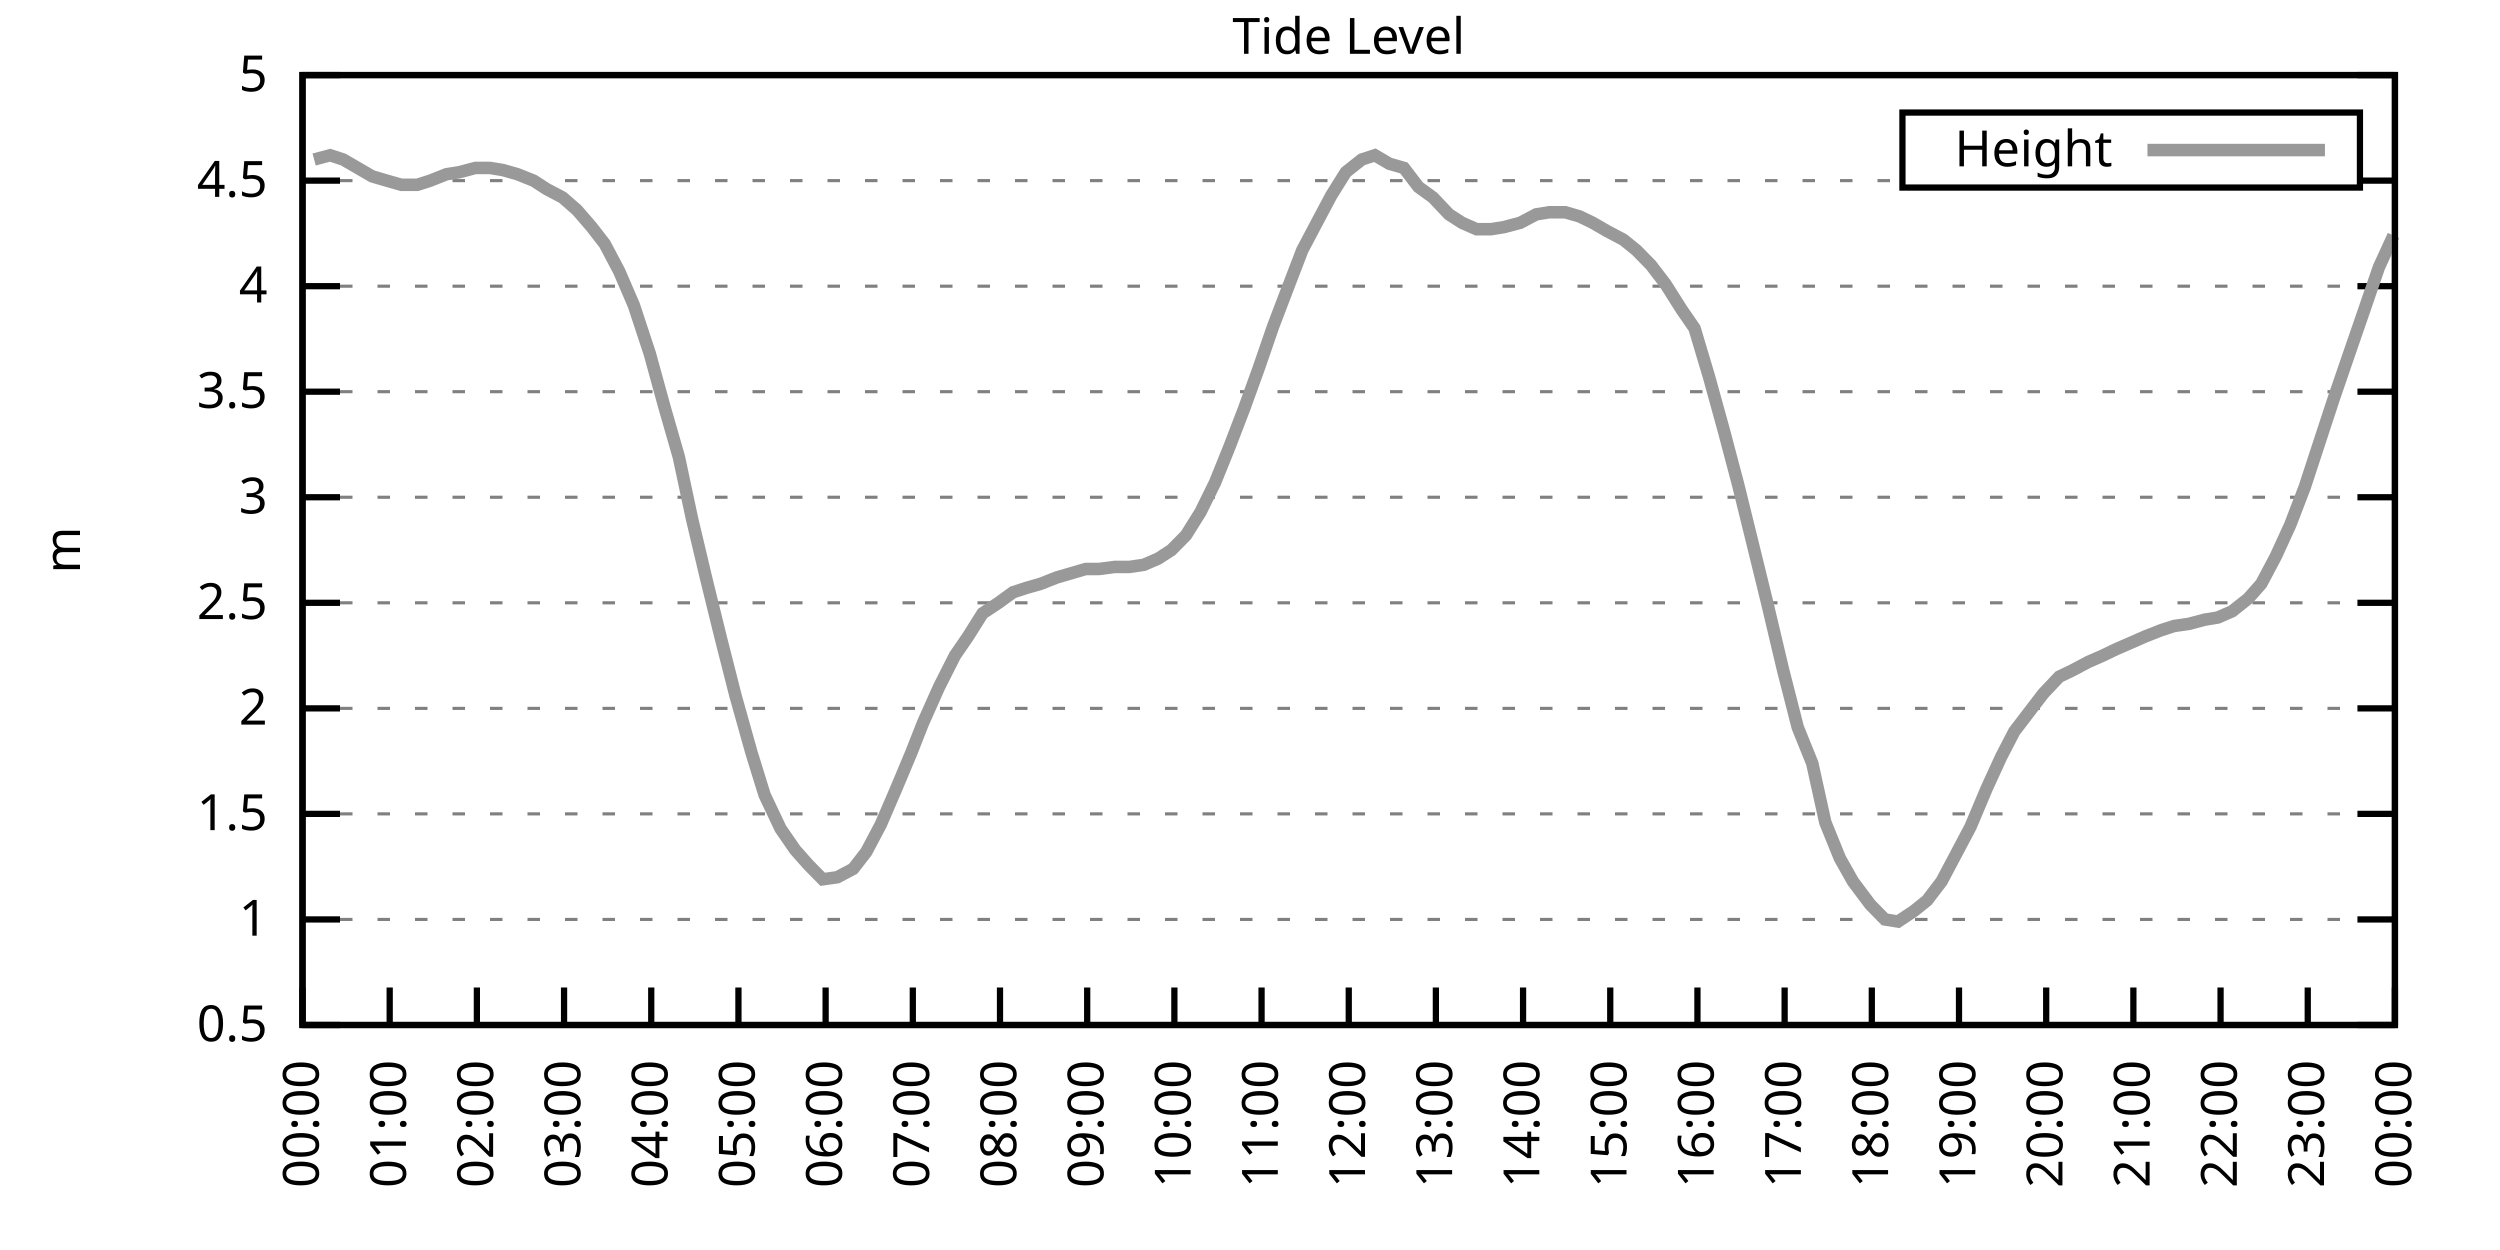
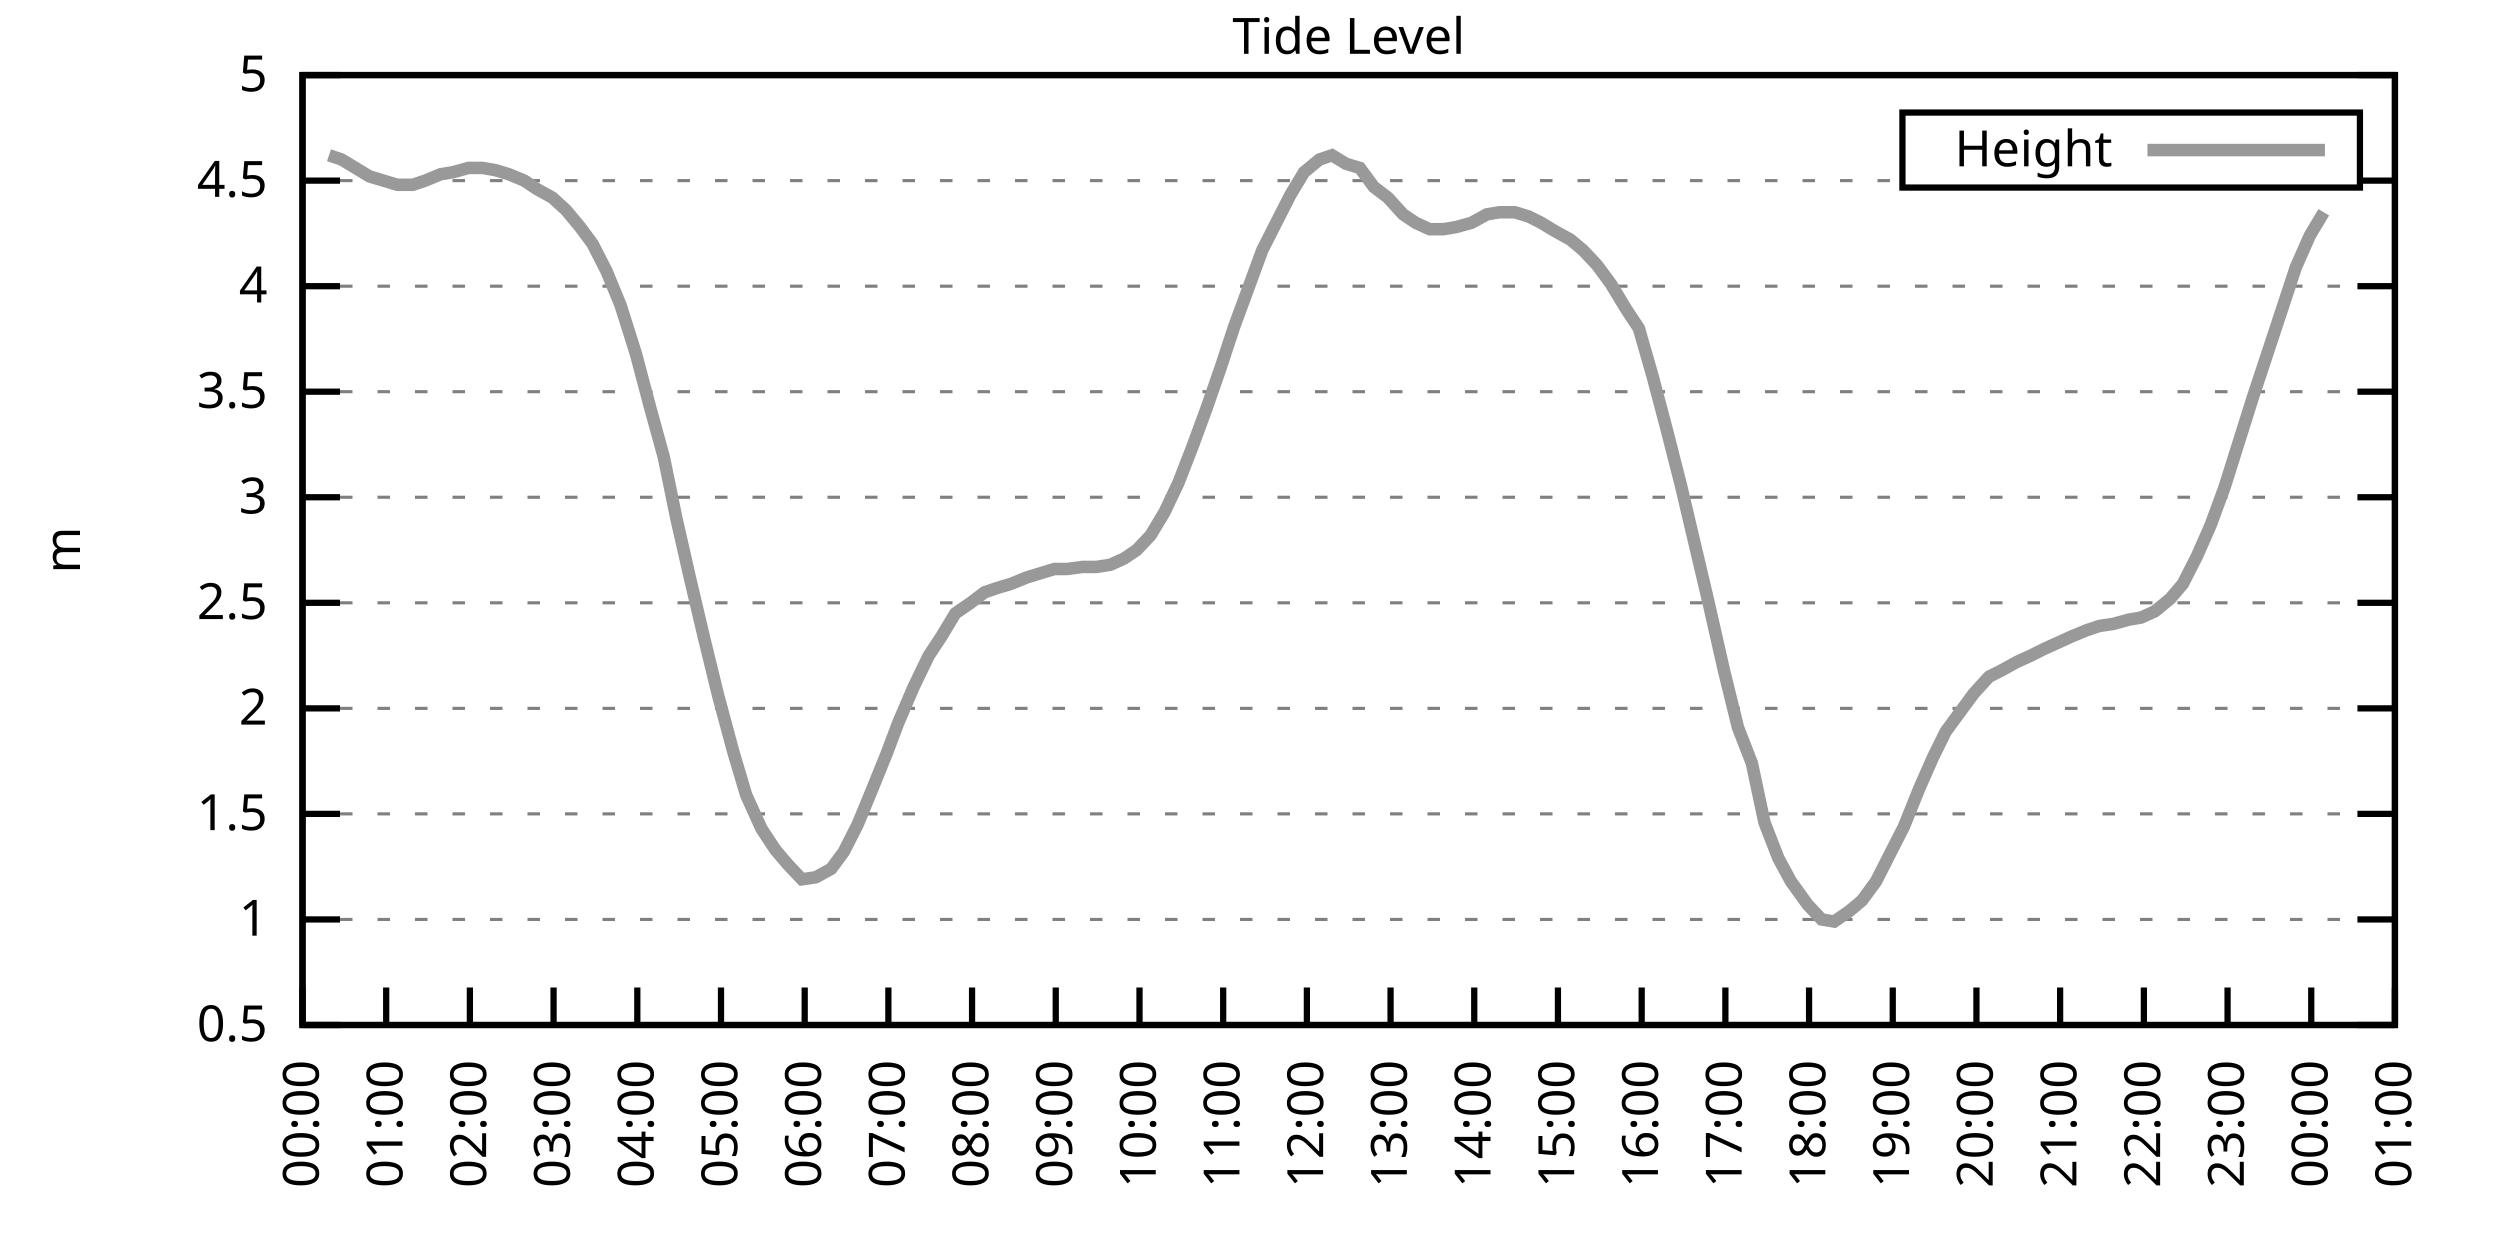
<svg xmlns="http://www.w3.org/2000/svg" xmlns:xlink="http://www.w3.org/1999/xlink" width="400" height="200" viewBox="0 0 400 200">
  <g id="gnuplot_canvas">
    <rect x="0" y="0" width="400" height="200" fill="none" />
    <defs>
      <circle id="gpDot" r="0.5" stroke-width="0.5" stroke="currentColor" />
      <path id="gpPt0" stroke-width="0.333" stroke="currentColor" d="M-1,0 h2 M0,-1 v2" />
      <path id="gpPt1" stroke-width="0.333" stroke="currentColor" d="M-1,-1 L1,1 M1,-1 L-1,1" />
      <path id="gpPt2" stroke-width="0.333" stroke="currentColor" d="M-1,0 L1,0 M0,-1 L0,1 M-1,-1 L1,1 M-1,1 L1,-1" />
      <rect id="gpPt3" stroke-width="0.333" stroke="currentColor" x="-1" y="-1" width="2" height="2" />
      <rect id="gpPt4" stroke-width="0.333" stroke="currentColor" fill="currentColor" x="-1" y="-1" width="2" height="2" />
      <circle id="gpPt5" stroke-width="0.333" stroke="currentColor" cx="0" cy="0" r="1" />
      <use xlink:href="#gpPt5" id="gpPt6" fill="currentColor" stroke="none" />
      <path id="gpPt7" stroke-width="0.333" stroke="currentColor" d="M0,-1.33 L-1.33,0.67 L1.33,0.67 z" />
      <use xlink:href="#gpPt7" id="gpPt8" fill="currentColor" stroke="none" />
      <use xlink:href="#gpPt7" id="gpPt9" stroke="currentColor" transform="rotate(180)" />
      <use xlink:href="#gpPt9" id="gpPt10" fill="currentColor" stroke="none" />
      <use xlink:href="#gpPt3" id="gpPt11" stroke="currentColor" transform="rotate(45)" />
      <use xlink:href="#gpPt11" id="gpPt12" fill="currentColor" stroke="none" />
      <path id="gpPt13" stroke-width="0.333" stroke="currentColor" d="M0,1.330 L1.265,0.411 L0.782,-1.067 L-0.782,-1.076 L-1.265,0.411 z" />
      <use xlink:href="#gpPt13" id="gpPt14" fill="currentColor" stroke="none" />
      <filter id="textbox" filterUnits="objectBoundingBox" x="0" y="0" height="1" width="1">
        <feFlood flood-color="white" flood-opacity="1" result="bgnd" />
        <feComposite in="SourceGraphic" in2="bgnd" operator="atop" />
      </filter>
      <filter id="greybox" filterUnits="objectBoundingBox" x="0" y="0" height="1" width="1">
        <feFlood flood-color="lightgrey" flood-opacity="1" result="grey" />
        <feComposite in="SourceGraphic" in2="grey" operator="atop" />
      </filter>
    </defs>
    <g fill="none" color="white" stroke="currentColor" stroke-width="1.00" stroke-linecap="butt" stroke-linejoin="miter">
</g>
    <g fill="none" color="black" stroke="currentColor" stroke-width="1.00" stroke-linecap="butt" stroke-linejoin="miter">
      <g stroke="none" shape-rendering="crispEdges">
        <polygon fill="rgb(255, 255, 255)" points="48.40,164.00 383.18,164.00 383.18,12.02 48.40,12.02 " />
      </g>
    </g>
    <g fill="none" color="black" stroke="currentColor" stroke-width="1.00" stroke-linecap="butt" stroke-linejoin="miter">
</g>
    <g fill="none" color="black" stroke="black" stroke-width="0.50" stroke-linecap="butt" stroke-linejoin="miter">
</g>
    <g fill="none" color="gray" stroke="currentColor" stroke-width="0.50" stroke-linecap="butt" stroke-linejoin="miter">
      <path stroke="gray" stroke-dasharray="2,4" class="gridline" d="M48.40,164.00 L383.19,164.00  " />
    </g>
    <g fill="none" color="gray" stroke="gray" stroke-width="1.00" stroke-linecap="butt" stroke-linejoin="miter">
</g>
    <g fill="none" color="black" stroke="currentColor" stroke-width="1.00" stroke-linecap="butt" stroke-linejoin="miter">
      <path stroke="black" d="M48.40,164.00 L54.40,164.00 M383.19,164.00 L377.19,164.00  " />
      <g transform="translate(42.80,166.60)" stroke="none" fill="black" font-family="Sans" font-size="8.00" text-anchor="end">
        <text>
          <tspan font-family="Sans"> 0.5</tspan>
        </text>
      </g>
    </g>
    <g fill="none" color="black" stroke="currentColor" stroke-width="1.00" stroke-linecap="butt" stroke-linejoin="miter">
</g>
    <g fill="none" color="black" stroke="black" stroke-width="0.50" stroke-linecap="butt" stroke-linejoin="miter">
</g>
    <g fill="none" color="gray" stroke="currentColor" stroke-width="0.50" stroke-linecap="butt" stroke-linejoin="miter">
      <path stroke="gray" stroke-dasharray="2,4" class="gridline" d="M48.40,147.11 L383.19,147.11  " />
    </g>
    <g fill="none" color="gray" stroke="gray" stroke-width="1.00" stroke-linecap="butt" stroke-linejoin="miter">
</g>
    <g fill="none" color="black" stroke="currentColor" stroke-width="1.00" stroke-linecap="butt" stroke-linejoin="miter">
      <path stroke="black" d="M48.40,147.11 L54.40,147.11 M383.19,147.11 L377.19,147.11  " />
      <g transform="translate(42.80,149.71)" stroke="none" fill="black" font-family="Sans" font-size="8.00" text-anchor="end">
        <text>
          <tspan font-family="Sans"> 1</tspan>
        </text>
      </g>
    </g>
    <g fill="none" color="black" stroke="currentColor" stroke-width="1.00" stroke-linecap="butt" stroke-linejoin="miter">
</g>
    <g fill="none" color="black" stroke="black" stroke-width="0.50" stroke-linecap="butt" stroke-linejoin="miter">
</g>
    <g fill="none" color="gray" stroke="currentColor" stroke-width="0.50" stroke-linecap="butt" stroke-linejoin="miter">
      <path stroke="gray" stroke-dasharray="2,4" class="gridline" d="M48.40,130.22 L383.19,130.22  " />
    </g>
    <g fill="none" color="gray" stroke="gray" stroke-width="1.00" stroke-linecap="butt" stroke-linejoin="miter">
</g>
    <g fill="none" color="black" stroke="currentColor" stroke-width="1.00" stroke-linecap="butt" stroke-linejoin="miter">
      <path stroke="black" d="M48.40,130.22 L54.40,130.22 M383.19,130.22 L377.19,130.22  " />
      <g transform="translate(42.80,132.82)" stroke="none" fill="black" font-family="Sans" font-size="8.00" text-anchor="end">
        <text>
          <tspan font-family="Sans"> 1.5</tspan>
        </text>
      </g>
    </g>
    <g fill="none" color="black" stroke="currentColor" stroke-width="1.00" stroke-linecap="butt" stroke-linejoin="miter">
</g>
    <g fill="none" color="black" stroke="black" stroke-width="0.50" stroke-linecap="butt" stroke-linejoin="miter">
</g>
    <g fill="none" color="gray" stroke="currentColor" stroke-width="0.50" stroke-linecap="butt" stroke-linejoin="miter">
      <path stroke="gray" stroke-dasharray="2,4" class="gridline" d="M48.40,113.34 L383.19,113.34  " />
    </g>
    <g fill="none" color="gray" stroke="gray" stroke-width="1.00" stroke-linecap="butt" stroke-linejoin="miter">
</g>
    <g fill="none" color="black" stroke="currentColor" stroke-width="1.00" stroke-linecap="butt" stroke-linejoin="miter">
      <path stroke="black" d="M48.40,113.34 L54.40,113.34 M383.19,113.34 L377.19,113.34  " />
      <g transform="translate(42.80,115.94)" stroke="none" fill="black" font-family="Sans" font-size="8.00" text-anchor="end">
        <text>
          <tspan font-family="Sans"> 2</tspan>
        </text>
      </g>
    </g>
    <g fill="none" color="black" stroke="currentColor" stroke-width="1.00" stroke-linecap="butt" stroke-linejoin="miter">
</g>
    <g fill="none" color="black" stroke="black" stroke-width="0.50" stroke-linecap="butt" stroke-linejoin="miter">
</g>
    <g fill="none" color="gray" stroke="currentColor" stroke-width="0.50" stroke-linecap="butt" stroke-linejoin="miter">
      <path stroke="gray" stroke-dasharray="2,4" class="gridline" d="M48.40,96.45 L383.19,96.45  " />
    </g>
    <g fill="none" color="gray" stroke="gray" stroke-width="1.00" stroke-linecap="butt" stroke-linejoin="miter">
</g>
    <g fill="none" color="black" stroke="currentColor" stroke-width="1.00" stroke-linecap="butt" stroke-linejoin="miter">
      <path stroke="black" d="M48.40,96.45 L54.40,96.45 M383.19,96.45 L377.19,96.45  " />
      <g transform="translate(42.80,99.05)" stroke="none" fill="black" font-family="Sans" font-size="8.00" text-anchor="end">
        <text>
          <tspan font-family="Sans"> 2.5</tspan>
        </text>
      </g>
    </g>
    <g fill="none" color="black" stroke="currentColor" stroke-width="1.00" stroke-linecap="butt" stroke-linejoin="miter">
</g>
    <g fill="none" color="black" stroke="black" stroke-width="0.50" stroke-linecap="butt" stroke-linejoin="miter">
</g>
    <g fill="none" color="gray" stroke="currentColor" stroke-width="0.50" stroke-linecap="butt" stroke-linejoin="miter">
      <path stroke="gray" stroke-dasharray="2,4" class="gridline" d="M48.40,79.56 L383.19,79.56  " />
    </g>
    <g fill="none" color="gray" stroke="gray" stroke-width="1.00" stroke-linecap="butt" stroke-linejoin="miter">
</g>
    <g fill="none" color="black" stroke="currentColor" stroke-width="1.00" stroke-linecap="butt" stroke-linejoin="miter">
      <path stroke="black" d="M48.40,79.56 L54.40,79.56 M383.19,79.56 L377.19,79.56  " />
      <g transform="translate(42.80,82.16)" stroke="none" fill="black" font-family="Sans" font-size="8.00" text-anchor="end">
        <text>
          <tspan font-family="Sans"> 3</tspan>
        </text>
      </g>
    </g>
    <g fill="none" color="black" stroke="currentColor" stroke-width="1.00" stroke-linecap="butt" stroke-linejoin="miter">
</g>
    <g fill="none" color="black" stroke="black" stroke-width="0.50" stroke-linecap="butt" stroke-linejoin="miter">
</g>
    <g fill="none" color="gray" stroke="currentColor" stroke-width="0.50" stroke-linecap="butt" stroke-linejoin="miter">
      <path stroke="gray" stroke-dasharray="2,4" class="gridline" d="M48.40,62.67 L383.19,62.67  " />
    </g>
    <g fill="none" color="gray" stroke="gray" stroke-width="1.00" stroke-linecap="butt" stroke-linejoin="miter">
</g>
    <g fill="none" color="black" stroke="currentColor" stroke-width="1.00" stroke-linecap="butt" stroke-linejoin="miter">
      <path stroke="black" d="M48.40,62.67 L54.40,62.67 M383.19,62.67 L377.19,62.67  " />
      <g transform="translate(42.80,65.27)" stroke="none" fill="black" font-family="Sans" font-size="8.00" text-anchor="end">
        <text>
          <tspan font-family="Sans"> 3.5</tspan>
        </text>
      </g>
    </g>
    <g fill="none" color="black" stroke="currentColor" stroke-width="1.00" stroke-linecap="butt" stroke-linejoin="miter">
</g>
    <g fill="none" color="black" stroke="black" stroke-width="0.50" stroke-linecap="butt" stroke-linejoin="miter">
</g>
    <g fill="none" color="gray" stroke="currentColor" stroke-width="0.50" stroke-linecap="butt" stroke-linejoin="miter">
      <path stroke="gray" stroke-dasharray="2,4" class="gridline" d="M48.40,45.79 L383.19,45.79  " />
    </g>
    <g fill="none" color="gray" stroke="gray" stroke-width="1.00" stroke-linecap="butt" stroke-linejoin="miter">
</g>
    <g fill="none" color="black" stroke="currentColor" stroke-width="1.00" stroke-linecap="butt" stroke-linejoin="miter">
      <path stroke="black" d="M48.40,45.79 L54.40,45.79 M383.19,45.79 L377.19,45.79  " />
      <g transform="translate(42.80,48.39)" stroke="none" fill="black" font-family="Sans" font-size="8.00" text-anchor="end">
        <text>
          <tspan font-family="Sans"> 4</tspan>
        </text>
      </g>
    </g>
    <g fill="none" color="black" stroke="currentColor" stroke-width="1.00" stroke-linecap="butt" stroke-linejoin="miter">
</g>
    <g fill="none" color="black" stroke="black" stroke-width="0.50" stroke-linecap="butt" stroke-linejoin="miter">
</g>
    <g fill="none" color="gray" stroke="currentColor" stroke-width="0.50" stroke-linecap="butt" stroke-linejoin="miter">
      <path stroke="gray" stroke-dasharray="2,4" class="gridline" d="M48.40,28.90 L304.39,28.90 M377.59,28.90 L383.19,28.90  " />
    </g>
    <g fill="none" color="gray" stroke="gray" stroke-width="1.00" stroke-linecap="butt" stroke-linejoin="miter">
</g>
    <g fill="none" color="black" stroke="currentColor" stroke-width="1.00" stroke-linecap="butt" stroke-linejoin="miter">
      <path stroke="black" d="M48.40,28.90 L54.40,28.90 M383.19,28.90 L377.19,28.90  " />
      <g transform="translate(42.80,31.50)" stroke="none" fill="black" font-family="Sans" font-size="8.00" text-anchor="end">
        <text>
          <tspan font-family="Sans"> 4.5</tspan>
        </text>
      </g>
    </g>
    <g fill="none" color="black" stroke="currentColor" stroke-width="1.00" stroke-linecap="butt" stroke-linejoin="miter">
</g>
    <g fill="none" color="black" stroke="black" stroke-width="0.50" stroke-linecap="butt" stroke-linejoin="miter">
</g>
    <g fill="none" color="gray" stroke="currentColor" stroke-width="0.50" stroke-linecap="butt" stroke-linejoin="miter">
      <path stroke="gray" stroke-dasharray="2,4" class="gridline" d="M48.40,12.01 L383.19,12.01  " />
    </g>
    <g fill="none" color="gray" stroke="gray" stroke-width="1.00" stroke-linecap="butt" stroke-linejoin="miter">
</g>
    <g fill="none" color="black" stroke="currentColor" stroke-width="1.00" stroke-linecap="butt" stroke-linejoin="miter">
      <path stroke="black" d="M48.40,12.01 L54.40,12.01 M383.19,12.01 L377.19,12.01  " />
      <g transform="translate(42.80,14.61)" stroke="none" fill="black" font-family="Sans" font-size="8.00" text-anchor="end">
        <text>
          <tspan font-family="Sans"> 5</tspan>
        </text>
      </g>
    </g>
    <g fill="none" color="black" stroke="currentColor" stroke-width="1.00" stroke-linecap="butt" stroke-linejoin="miter">
      <path stroke="black" d="M48.40,164.00 L48.40,158.00  " />
      <g transform="translate(51.00,169.60) rotate(270.00)" stroke="none" fill="black" font-family="Sans" font-size="8.00" text-anchor="end">
        <text>
          <tspan font-family="Sans">00:00</tspan>
        </text>
      </g>
    </g>
    <g fill="none" color="black" stroke="currentColor" stroke-width="1.00" stroke-linecap="butt" stroke-linejoin="miter">
-       <path stroke="black" d="M62.35,164.00 L62.35,158.00  " />
-       <g transform="translate(64.95,169.60) rotate(270.00)" stroke="none" fill="black" font-family="Sans" font-size="8.00" text-anchor="end">
+       <path stroke="black" d="M61.79,164.00 L61.79,158.00  " />
+       <g transform="translate(64.39,169.60) rotate(270.00)" stroke="none" fill="black" font-family="Sans" font-size="8.00" text-anchor="end">
        <text>
          <tspan font-family="Sans">01:00</tspan>
        </text>
      </g>
    </g>
    <g fill="none" color="black" stroke="currentColor" stroke-width="1.00" stroke-linecap="butt" stroke-linejoin="miter">
-       <path stroke="black" d="M76.30,164.00 L76.30,158.00  " />
-       <g transform="translate(78.90,169.60) rotate(270.00)" stroke="none" fill="black" font-family="Sans" font-size="8.00" text-anchor="end">
+       <path stroke="black" d="M75.18,164.00 L75.18,158.00  " />
+       <g transform="translate(77.78,169.60) rotate(270.00)" stroke="none" fill="black" font-family="Sans" font-size="8.00" text-anchor="end">
        <text>
          <tspan font-family="Sans">02:00</tspan>
        </text>
      </g>
    </g>
    <g fill="none" color="black" stroke="currentColor" stroke-width="1.00" stroke-linecap="butt" stroke-linejoin="miter">
-       <path stroke="black" d="M90.25,164.00 L90.25,158.00  " />
-       <g transform="translate(92.85,169.60) rotate(270.00)" stroke="none" fill="black" font-family="Sans" font-size="8.00" text-anchor="end">
+       <path stroke="black" d="M88.57,164.00 L88.57,158.00  " />
+       <g transform="translate(91.17,169.60) rotate(270.00)" stroke="none" fill="black" font-family="Sans" font-size="8.00" text-anchor="end">
        <text>
          <tspan font-family="Sans">03:00</tspan>
        </text>
      </g>
    </g>
    <g fill="none" color="black" stroke="currentColor" stroke-width="1.00" stroke-linecap="butt" stroke-linejoin="miter">
-       <path stroke="black" d="M104.20,164.00 L104.20,158.00  " />
-       <g transform="translate(106.80,169.60) rotate(270.00)" stroke="none" fill="black" font-family="Sans" font-size="8.00" text-anchor="end">
+       <path stroke="black" d="M101.97,164.00 L101.97,158.00  " />
+       <g transform="translate(104.57,169.60) rotate(270.00)" stroke="none" fill="black" font-family="Sans" font-size="8.00" text-anchor="end">
        <text>
          <tspan font-family="Sans">04:00</tspan>
        </text>
      </g>
    </g>
    <g fill="none" color="black" stroke="currentColor" stroke-width="1.00" stroke-linecap="butt" stroke-linejoin="miter">
-       <path stroke="black" d="M118.15,164.00 L118.15,158.00  " />
-       <g transform="translate(120.75,169.60) rotate(270.00)" stroke="none" fill="black" font-family="Sans" font-size="8.00" text-anchor="end">
+       <path stroke="black" d="M115.36,164.00 L115.36,158.00  " />
+       <g transform="translate(117.96,169.60) rotate(270.00)" stroke="none" fill="black" font-family="Sans" font-size="8.00" text-anchor="end">
        <text>
          <tspan font-family="Sans">05:00</tspan>
        </text>
      </g>
    </g>
    <g fill="none" color="black" stroke="currentColor" stroke-width="1.00" stroke-linecap="butt" stroke-linejoin="miter">
-       <path stroke="black" d="M132.10,164.00 L132.10,158.00  " />
-       <g transform="translate(134.70,169.60) rotate(270.00)" stroke="none" fill="black" font-family="Sans" font-size="8.00" text-anchor="end">
+       <path stroke="black" d="M128.75,164.00 L128.75,158.00  " />
+       <g transform="translate(131.35,169.60) rotate(270.00)" stroke="none" fill="black" font-family="Sans" font-size="8.00" text-anchor="end">
        <text>
          <tspan font-family="Sans">06:00</tspan>
        </text>
      </g>
    </g>
    <g fill="none" color="black" stroke="currentColor" stroke-width="1.00" stroke-linecap="butt" stroke-linejoin="miter">
-       <path stroke="black" d="M146.05,164.00 L146.05,158.00  " />
-       <g transform="translate(148.65,169.60) rotate(270.00)" stroke="none" fill="black" font-family="Sans" font-size="8.00" text-anchor="end">
+       <path stroke="black" d="M142.14,164.00 L142.14,158.00  " />
+       <g transform="translate(144.74,169.60) rotate(270.00)" stroke="none" fill="black" font-family="Sans" font-size="8.00" text-anchor="end">
        <text>
          <tspan font-family="Sans">07:00</tspan>
        </text>
      </g>
    </g>
    <g fill="none" color="black" stroke="currentColor" stroke-width="1.00" stroke-linecap="butt" stroke-linejoin="miter">
-       <path stroke="black" d="M160.00,164.00 L160.00,158.00  " />
-       <g transform="translate(162.60,169.60) rotate(270.00)" stroke="none" fill="black" font-family="Sans" font-size="8.00" text-anchor="end">
+       <path stroke="black" d="M155.53,164.00 L155.53,158.00  " />
+       <g transform="translate(158.13,169.60) rotate(270.00)" stroke="none" fill="black" font-family="Sans" font-size="8.00" text-anchor="end">
        <text>
          <tspan font-family="Sans">08:00</tspan>
        </text>
      </g>
    </g>
    <g fill="none" color="black" stroke="currentColor" stroke-width="1.00" stroke-linecap="butt" stroke-linejoin="miter">
-       <path stroke="black" d="M173.95,164.00 L173.95,158.00  " />
-       <g transform="translate(176.55,169.60) rotate(270.00)" stroke="none" fill="black" font-family="Sans" font-size="8.00" text-anchor="end">
+       <path stroke="black" d="M168.92,164.00 L168.92,158.00  " />
+       <g transform="translate(171.52,169.60) rotate(270.00)" stroke="none" fill="black" font-family="Sans" font-size="8.00" text-anchor="end">
        <text>
          <tspan font-family="Sans">09:00</tspan>
        </text>
      </g>
    </g>
    <g fill="none" color="black" stroke="currentColor" stroke-width="1.00" stroke-linecap="butt" stroke-linejoin="miter">
-       <path stroke="black" d="M187.90,164.00 L187.90,158.00  " />
-       <g transform="translate(190.50,169.60) rotate(270.00)" stroke="none" fill="black" font-family="Sans" font-size="8.00" text-anchor="end">
+       <path stroke="black" d="M182.32,164.00 L182.32,158.00  " />
+       <g transform="translate(184.92,169.60) rotate(270.00)" stroke="none" fill="black" font-family="Sans" font-size="8.00" text-anchor="end">
        <text>
          <tspan font-family="Sans">10:00</tspan>
        </text>
      </g>
    </g>
    <g fill="none" color="black" stroke="currentColor" stroke-width="1.00" stroke-linecap="butt" stroke-linejoin="miter">
-       <path stroke="black" d="M201.85,164.00 L201.85,158.00  " />
-       <g transform="translate(204.45,169.60) rotate(270.00)" stroke="none" fill="black" font-family="Sans" font-size="8.00" text-anchor="end">
+       <path stroke="black" d="M195.71,164.00 L195.71,158.00  " />
+       <g transform="translate(198.31,169.60) rotate(270.00)" stroke="none" fill="black" font-family="Sans" font-size="8.00" text-anchor="end">
        <text>
          <tspan font-family="Sans">11:00</tspan>
        </text>
      </g>
    </g>
    <g fill="none" color="black" stroke="currentColor" stroke-width="1.00" stroke-linecap="butt" stroke-linejoin="miter">
-       <path stroke="black" d="M215.80,164.00 L215.80,158.00  " />
-       <g transform="translate(218.40,169.60) rotate(270.00)" stroke="none" fill="black" font-family="Sans" font-size="8.00" text-anchor="end">
+       <path stroke="black" d="M209.10,164.00 L209.10,158.00  " />
+       <g transform="translate(211.70,169.60) rotate(270.00)" stroke="none" fill="black" font-family="Sans" font-size="8.00" text-anchor="end">
        <text>
          <tspan font-family="Sans">12:00</tspan>
        </text>
      </g>
    </g>
    <g fill="none" color="black" stroke="currentColor" stroke-width="1.00" stroke-linecap="butt" stroke-linejoin="miter">
-       <path stroke="black" d="M229.74,164.00 L229.74,158.00  " />
-       <g transform="translate(232.34,169.60) rotate(270.00)" stroke="none" fill="black" font-family="Sans" font-size="8.00" text-anchor="end">
+       <path stroke="black" d="M222.49,164.00 L222.49,158.00  " />
+       <g transform="translate(225.09,169.60) rotate(270.00)" stroke="none" fill="black" font-family="Sans" font-size="8.00" text-anchor="end">
        <text>
          <tspan font-family="Sans">13:00</tspan>
        </text>
      </g>
    </g>
    <g fill="none" color="black" stroke="currentColor" stroke-width="1.00" stroke-linecap="butt" stroke-linejoin="miter">
-       <path stroke="black" d="M243.69,164.00 L243.69,158.00  " />
-       <g transform="translate(246.29,169.60) rotate(270.00)" stroke="none" fill="black" font-family="Sans" font-size="8.00" text-anchor="end">
+       <path stroke="black" d="M235.88,164.00 L235.88,158.00  " />
+       <g transform="translate(238.48,169.60) rotate(270.00)" stroke="none" fill="black" font-family="Sans" font-size="8.00" text-anchor="end">
        <text>
          <tspan font-family="Sans">14:00</tspan>
        </text>
      </g>
    </g>
    <g fill="none" color="black" stroke="currentColor" stroke-width="1.00" stroke-linecap="butt" stroke-linejoin="miter">
-       <path stroke="black" d="M257.64,164.00 L257.64,158.00  " />
-       <g transform="translate(260.24,169.60) rotate(270.00)" stroke="none" fill="black" font-family="Sans" font-size="8.00" text-anchor="end">
+       <path stroke="black" d="M249.27,164.00 L249.27,158.00  " />
+       <g transform="translate(251.87,169.60) rotate(270.00)" stroke="none" fill="black" font-family="Sans" font-size="8.00" text-anchor="end">
        <text>
          <tspan font-family="Sans">15:00</tspan>
        </text>
      </g>
    </g>
    <g fill="none" color="black" stroke="currentColor" stroke-width="1.00" stroke-linecap="butt" stroke-linejoin="miter">
-       <path stroke="black" d="M271.59,164.00 L271.59,158.00  " />
-       <g transform="translate(274.19,169.60) rotate(270.00)" stroke="none" fill="black" font-family="Sans" font-size="8.00" text-anchor="end">
+       <path stroke="black" d="M262.67,164.00 L262.67,158.00  " />
+       <g transform="translate(265.27,169.60) rotate(270.00)" stroke="none" fill="black" font-family="Sans" font-size="8.00" text-anchor="end">
        <text>
          <tspan font-family="Sans">16:00</tspan>
        </text>
      </g>
    </g>
    <g fill="none" color="black" stroke="currentColor" stroke-width="1.00" stroke-linecap="butt" stroke-linejoin="miter">
-       <path stroke="black" d="M285.54,164.00 L285.54,158.00  " />
-       <g transform="translate(288.14,169.60) rotate(270.00)" stroke="none" fill="black" font-family="Sans" font-size="8.00" text-anchor="end">
+       <path stroke="black" d="M276.06,164.00 L276.06,158.00  " />
+       <g transform="translate(278.66,169.60) rotate(270.00)" stroke="none" fill="black" font-family="Sans" font-size="8.00" text-anchor="end">
        <text>
          <tspan font-family="Sans">17:00</tspan>
        </text>
      </g>
    </g>
    <g fill="none" color="black" stroke="currentColor" stroke-width="1.00" stroke-linecap="butt" stroke-linejoin="miter">
-       <path stroke="black" d="M299.49,164.00 L299.49,158.00  " />
-       <g transform="translate(302.09,169.60) rotate(270.00)" stroke="none" fill="black" font-family="Sans" font-size="8.00" text-anchor="end">
+       <path stroke="black" d="M289.45,164.00 L289.45,158.00  " />
+       <g transform="translate(292.05,169.60) rotate(270.00)" stroke="none" fill="black" font-family="Sans" font-size="8.00" text-anchor="end">
        <text>
          <tspan font-family="Sans">18:00</tspan>
        </text>
      </g>
    </g>
    <g fill="none" color="black" stroke="currentColor" stroke-width="1.00" stroke-linecap="butt" stroke-linejoin="miter">
-       <path stroke="black" d="M313.44,164.00 L313.44,158.00  " />
-       <g transform="translate(316.04,169.60) rotate(270.00)" stroke="none" fill="black" font-family="Sans" font-size="8.00" text-anchor="end">
+       <path stroke="black" d="M302.84,164.00 L302.84,158.00  " />
+       <g transform="translate(305.44,169.60) rotate(270.00)" stroke="none" fill="black" font-family="Sans" font-size="8.00" text-anchor="end">
        <text>
          <tspan font-family="Sans">19:00</tspan>
        </text>
      </g>
    </g>
    <g fill="none" color="black" stroke="currentColor" stroke-width="1.00" stroke-linecap="butt" stroke-linejoin="miter">
-       <path stroke="black" d="M327.39,164.00 L327.39,158.00  " />
-       <g transform="translate(329.99,169.60) rotate(270.00)" stroke="none" fill="black" font-family="Sans" font-size="8.00" text-anchor="end">
+       <path stroke="black" d="M316.23,164.00 L316.23,158.00  " />
+       <g transform="translate(318.83,169.60) rotate(270.00)" stroke="none" fill="black" font-family="Sans" font-size="8.00" text-anchor="end">
        <text>
          <tspan font-family="Sans">20:00</tspan>
        </text>
      </g>
    </g>
    <g fill="none" color="black" stroke="currentColor" stroke-width="1.00" stroke-linecap="butt" stroke-linejoin="miter">
-       <path stroke="black" d="M341.34,164.00 L341.34,158.00  " />
-       <g transform="translate(343.94,169.60) rotate(270.00)" stroke="none" fill="black" font-family="Sans" font-size="8.00" text-anchor="end">
+       <path stroke="black" d="M329.62,164.00 L329.62,158.00  " />
+       <g transform="translate(332.22,169.60) rotate(270.00)" stroke="none" fill="black" font-family="Sans" font-size="8.00" text-anchor="end">
        <text>
          <tspan font-family="Sans">21:00</tspan>
        </text>
      </g>
    </g>
    <g fill="none" color="black" stroke="currentColor" stroke-width="1.00" stroke-linecap="butt" stroke-linejoin="miter">
-       <path stroke="black" d="M355.29,164.00 L355.29,158.00  " />
-       <g transform="translate(357.89,169.60) rotate(270.00)" stroke="none" fill="black" font-family="Sans" font-size="8.00" text-anchor="end">
+       <path stroke="black" d="M343.02,164.00 L343.02,158.00  " />
+       <g transform="translate(345.62,169.60) rotate(270.00)" stroke="none" fill="black" font-family="Sans" font-size="8.00" text-anchor="end">
        <text>
          <tspan font-family="Sans">22:00</tspan>
        </text>
      </g>
    </g>
    <g fill="none" color="black" stroke="currentColor" stroke-width="1.00" stroke-linecap="butt" stroke-linejoin="miter">
-       <path stroke="black" d="M369.24,164.00 L369.24,158.00  " />
-       <g transform="translate(371.84,169.60) rotate(270.00)" stroke="none" fill="black" font-family="Sans" font-size="8.00" text-anchor="end">
+       <path stroke="black" d="M356.41,164.00 L356.41,158.00  " />
+       <g transform="translate(359.01,169.60) rotate(270.00)" stroke="none" fill="black" font-family="Sans" font-size="8.00" text-anchor="end">
        <text>
          <tspan font-family="Sans">23:00</tspan>
+         </text>
+       </g>
+     </g>
+     <g fill="none" color="black" stroke="currentColor" stroke-width="1.00" stroke-linecap="butt" stroke-linejoin="miter">
+       <path stroke="black" d="M369.80,164.00 L369.80,158.00  " />
+       <g transform="translate(372.40,169.60) rotate(270.00)" stroke="none" fill="black" font-family="Sans" font-size="8.00" text-anchor="end">
+         <text>
+           <tspan font-family="Sans">00:00</tspan>
        </text>
      </g>
    </g>
    <g fill="none" color="black" stroke="currentColor" stroke-width="1.00" stroke-linecap="butt" stroke-linejoin="miter">
      <path stroke="black" d="M383.19,164.00 L383.19,158.00  " />
      <g transform="translate(385.79,169.60) rotate(270.00)" stroke="none" fill="black" font-family="Sans" font-size="8.00" text-anchor="end">
        <text>
-           <tspan font-family="Sans">00:00</tspan>
+           <tspan font-family="Sans">01:00</tspan>
        </text>
      </g>
    </g>
    <g fill="none" color="black" stroke="currentColor" stroke-width="1.00" stroke-linecap="butt" stroke-linejoin="miter">
</g>
    <g fill="none" color="black" stroke="currentColor" stroke-width="1.00" stroke-linecap="butt" stroke-linejoin="miter">
      <path stroke="black" d="M48.40,12.01 L48.40,164.00 L383.19,164.00 L383.19,12.01 L48.40,12.01 Z  " />
    </g>
    <g fill="none" color="black" stroke="currentColor" stroke-width="1.00" stroke-linecap="butt" stroke-linejoin="miter">
</g>
    <g fill="none" color="black" stroke="currentColor" stroke-width="1.00" stroke-linecap="butt" stroke-linejoin="miter">
      <path stroke="black" d="M304.39,30.01 L304.39,18.01 L377.59,18.01 L377.59,30.01 L304.39,30.01 Z  " />
    </g>
    <g id="Tide_level_plot_1">
      <g fill="none" color="white" stroke="black" stroke-width="2.00" stroke-linecap="butt" stroke-linejoin="miter">
</g>
      <g fill="none" color="black" stroke="currentColor" stroke-width="2.00" stroke-linecap="butt" stroke-linejoin="miter">
        <g transform="translate(337.99,26.61)" stroke="none" fill="black" font-family="Sans" font-size="8.00" text-anchor="end">
          <text>
            <tspan font-family="Sans">Height</tspan>
          </text>
        </g>
      </g>
      <g fill="none" color="black" stroke="currentColor" stroke-width="2.00" stroke-linecap="butt" stroke-linejoin="miter">
-         <path stroke="rgb(153, 153, 153)" d="M343.59,24.01 L371.99,24.01 M50.26,25.52 L52.82,24.84 L54.91,25.52 L57.23,26.87 L59.56,28.22 L61.88,28.90   L64.21,29.57 L66.77,29.57 L68.86,28.90 L71.42,27.88 L73.51,27.55 L76.07,26.87 L78.39,26.87 L80.48,27.21   L82.81,27.88 L85.37,28.90 L87.46,30.25 L90.02,31.60 L92.34,33.63 L94.67,36.33 L96.76,39.03 L99.08,43.42   L101.41,48.83 L103.97,56.59 L106.29,65.04 L108.62,73.14 L110.71,82.94 L113.03,92.73 L115.36,102.19 L117.68,111.31   L120.24,120.43 L122.33,127.18 L124.89,132.59 L127.22,135.97 L129.31,138.33 L131.63,140.69 L133.96,140.36 L136.51,139.01   L138.61,136.30 L140.93,131.91 L143.26,126.51 L145.81,120.43 L147.67,115.70 L150.23,109.96 L152.79,104.89 L154.88,101.85   L157.21,98.14 L159.76,96.45 L162.09,94.76 L164.18,94.08 L166.51,93.41 L169.06,92.40 L171.39,91.72 L173.71,91.04   L175.81,91.04 L178.36,90.71 L180.69,90.71 L183.01,90.37 L185.34,89.36 L187.43,88.00 L189.76,85.64 L192.08,81.93   L194.41,77.20 L196.73,71.45 L199.06,65.38 L201.38,58.96 L203.71,52.20 L206.03,46.12 L208.36,40.04 L210.68,35.65   L213.01,31.26 L215.33,27.55 L217.89,25.52 L219.98,24.84 L222.30,26.20 L224.63,26.87 L226.95,29.91 L229.28,31.60   L231.84,34.30 L233.93,35.65 L236.25,36.67 L238.58,36.67 L240.67,36.33 L243.23,35.65 L245.79,34.30 L247.88,33.96   L250.44,33.96 L252.76,34.64 L254.85,35.65 L257.18,37.00 L259.74,38.35 L261.83,40.04 L264.15,42.41 L266.48,45.45   L269.04,49.50 L271.13,52.54 L273.45,60.31 L275.78,68.75 L278.10,77.53 L280.43,86.99 L282.75,96.45 L285.31,107.26   L287.64,116.38 L289.96,122.12 L292.05,131.58 L294.38,137.32 L296.47,141.03 L299.26,144.75 L301.58,147.11 L303.68,147.45   L306.23,145.76 L308.33,144.07 L310.65,141.03 L312.98,136.64 L315.30,132.25 L317.86,126.17 L320.18,121.11 L322.28,117.05   L324.60,114.01 L326.93,110.97 L329.48,108.27 L331.58,107.26 L334.13,105.91 L336.46,104.89 L338.55,103.88 L340.88,102.87   L343.20,101.85 L345.76,100.84 L347.85,100.16 L350.18,99.83 L352.73,99.15 L354.83,98.81 L357.15,97.80 L359.71,95.77   L361.80,93.41 L364.13,89.02 L366.45,83.95 L368.78,77.87 L371.10,70.78 L373.43,63.69 L375.75,56.93 L378.08,50.18   L380.63,42.75 L382.96,37.68  " />
+         <path stroke="rgb(153, 153, 153)" d="M343.59,24.01 L371.99,24.01 M52.64,24.84 L54.65,25.52 L56.88,26.87 L59.11,28.22 L61.35,28.90 L63.58,29.57   L66.03,29.57 L68.04,28.90 L70.50,27.88 L72.50,27.55 L74.96,26.87 L77.19,26.87 L79.20,27.21 L81.43,27.88   L83.89,28.90 L85.90,30.25 L88.35,31.60 L90.58,33.63 L92.82,36.33 L94.82,39.03 L97.06,43.42 L99.29,48.83   L101.74,56.59 L103.98,65.04 L106.21,73.14 L108.22,82.94 L110.45,92.73 L112.68,102.19 L114.91,111.31 L117.37,120.43   L119.38,127.18 L121.83,132.59 L124.06,135.97 L126.07,138.33 L128.30,140.69 L130.54,140.36 L132.99,139.01 L135.00,136.30   L137.23,131.91 L139.46,126.51 L141.92,120.43 L143.70,115.70 L146.16,109.96 L148.61,104.89 L150.62,101.85 L152.85,98.14   L155.31,96.45 L157.54,94.76 L159.55,94.08 L161.78,93.41 L164.24,92.40 L166.47,91.72 L168.70,91.04 L170.71,91.04   L173.17,90.71 L175.40,90.71 L177.63,90.37 L179.86,89.36 L181.87,88.00 L184.10,85.64 L186.33,81.93 L188.57,77.20   L190.80,71.45 L193.03,65.38 L195.26,58.96 L197.49,52.20 L199.73,46.12 L201.96,40.04 L204.19,35.65 L206.42,31.26   L208.65,27.55 L211.11,25.52 L213.12,24.84 L215.35,26.20 L217.58,26.87 L219.81,29.91 L222.04,31.60 L224.50,34.30   L226.51,35.65 L228.74,36.67 L230.97,36.67 L232.98,36.33 L235.44,35.65 L237.89,34.30 L239.90,33.96 L242.36,33.96   L244.59,34.64 L246.60,35.65 L248.83,37.00 L251.28,38.35 L253.29,40.04 L255.52,42.41 L257.76,45.45 L260.21,49.50   L262.22,52.54 L264.45,60.31 L266.68,68.75 L268.92,77.53 L271.15,86.99 L273.38,96.45 L275.83,107.26 L278.07,116.38   L280.30,122.12 L282.31,131.58 L284.54,137.32 L286.55,141.03 L289.23,144.75 L291.46,147.11 L293.47,147.45 L295.92,145.76   L297.93,144.07 L300.16,141.03 L302.39,136.64 L304.63,132.25 L307.08,126.17 L309.31,121.11 L311.32,117.05 L313.55,114.01   L315.79,110.97 L318.24,108.27 L320.25,107.26 L322.70,105.91 L324.94,104.89 L326.95,103.88 L329.18,102.87 L331.41,101.85   L333.86,100.84 L335.87,100.16 L338.10,99.83 L340.56,99.15 L342.57,98.81 L344.80,97.80 L347.26,95.77 L349.26,93.41   L351.50,89.02 L353.73,83.95 L355.96,77.87 L358.19,70.78 L360.42,63.69 L362.66,56.93 L364.89,50.18 L367.34,42.75   L369.58,37.68 L371.81,33.96  " />
      </g>
    </g>
    <g fill="none" color="black" stroke="currentColor" stroke-width="2.00" stroke-linecap="butt" stroke-linejoin="miter">
</g>
    <g fill="none" color="black" stroke="black" stroke-width="1.00" stroke-linecap="butt" stroke-linejoin="miter">
</g>
    <g fill="none" color="black" stroke="currentColor" stroke-width="1.00" stroke-linecap="butt" stroke-linejoin="miter">
      <path stroke="black" d="M48.40,12.01 L48.40,164.00 L383.19,164.00 L383.19,12.01 L48.40,12.01 Z  " />
      <g transform="translate(12.80,88.01) rotate(270.00)" stroke="none" fill="black" font-family="Sans" font-size="8.00" text-anchor="middle">
        <text>
          <tspan font-family="Sans">m</tspan>
        </text>
      </g>
    </g>
    <g fill="none" color="black" stroke="currentColor" stroke-width="1.00" stroke-linecap="butt" stroke-linejoin="miter">
</g>
    <g fill="none" color="black" stroke="currentColor" stroke-width="1.00" stroke-linecap="butt" stroke-linejoin="miter">
      <g transform="translate(215.79,8.61)" stroke="none" fill="black" font-family="Sans" font-size="8.00" text-anchor="middle">
        <text>
          <tspan font-family="Sans">Tide Level</tspan>
        </text>
      </g>
    </g>
    <g fill="none" color="black" stroke="currentColor" stroke-width="1.00" stroke-linecap="butt" stroke-linejoin="miter">
</g>
  </g>
</svg>
